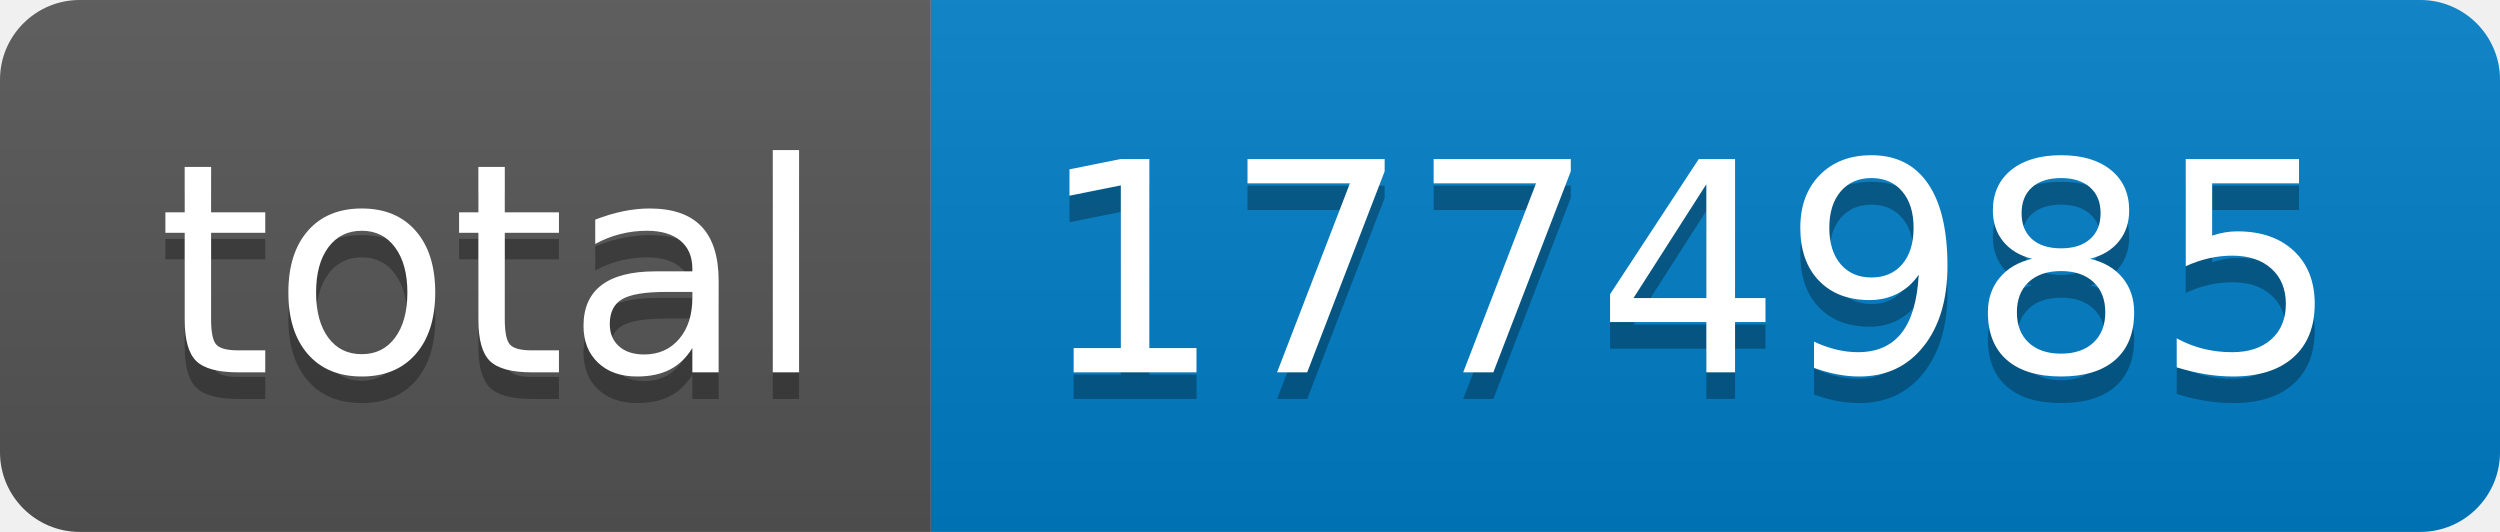
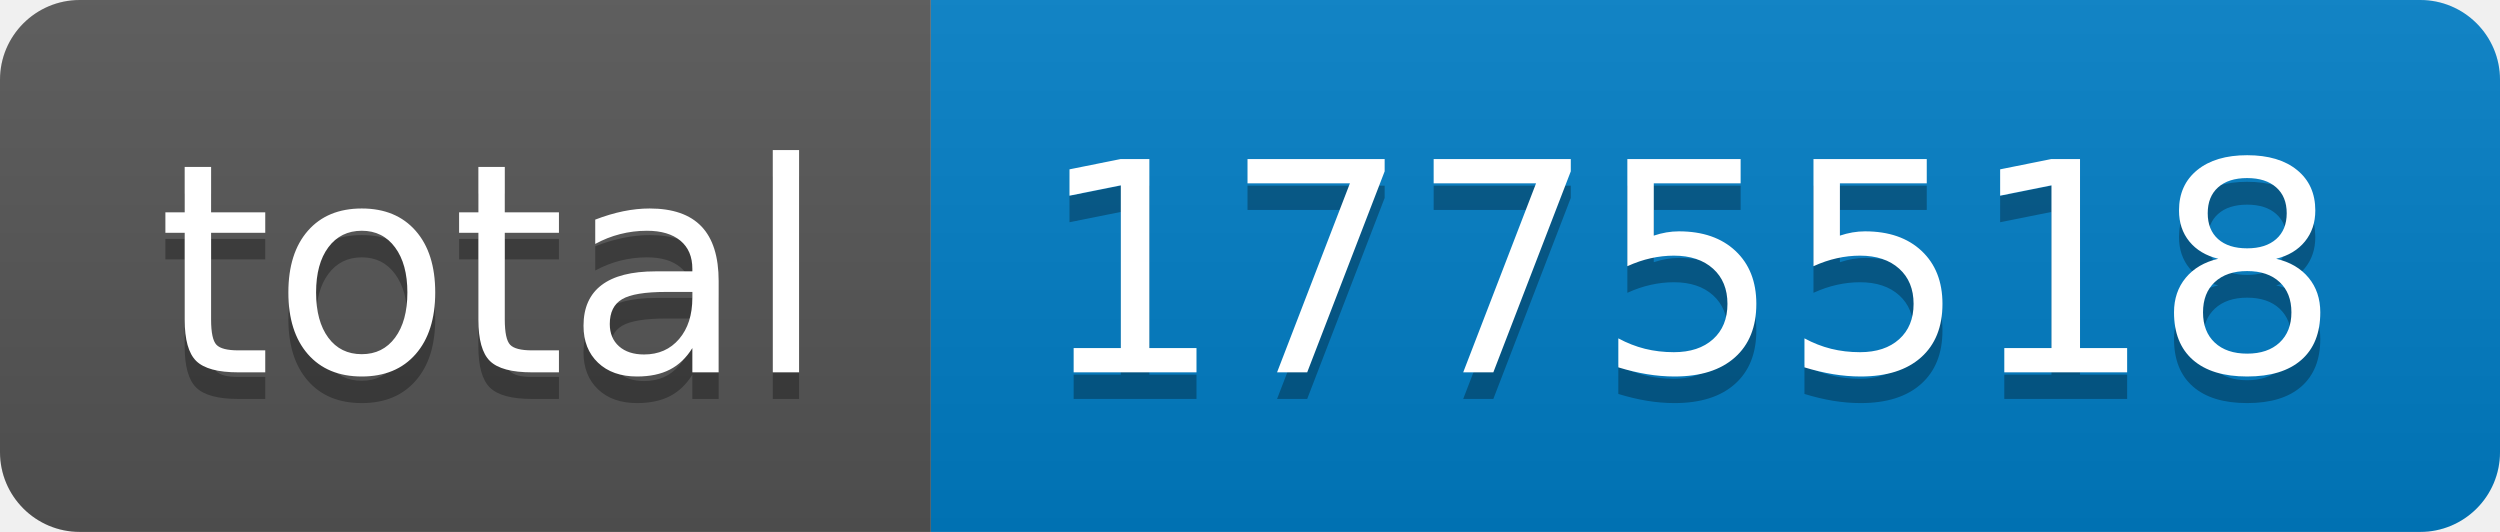
- <svg xmlns="http://www.w3.org/2000/svg" width="94" height="20" role="img" aria-label="total: 1774985">
+ <svg xmlns="http://www.w3.org/2000/svg" width="94" height="20" role="img" aria-label="total: 1775518">
  <linearGradient id="s" x2="0" y2="100%">
    <stop offset="0" stop-color="#bbb" stop-opacity=".1" />
    <stop offset="1" stop-opacity=".1" />
  </linearGradient>
  <clipPath id="r">
    <rect width="94" height="20" rx="3" fill="#fff" />
  </clipPath>
  <g clip-path="url(#r)">
    <rect width="35" height="20" fill="#555" />
    <rect x="35" width="59" height="20" fill="#007ec6" />
    <rect width="94" height="20" fill="url(#s)" />
  </g>
  <g fill="#fff" text-anchor="middle" font-family="Verdana,Geneva,DejaVu Sans,sans-serif" text-rendering="geometricPrecision" font-size="110">
    <text aria-hidden="true" x="185" y="150" fill="#010101" fill-opacity=".3" transform="scale(.1)" textLength="250">total</text>
    <text x="185" y="140" transform="scale(.1)" fill="#fff" textLength="250">total</text>
-     <text aria-hidden="true" x="635" y="150" fill="#010101" fill-opacity=".3" transform="scale(.1)" textLength="490">1774985</text>
-     <text x="635" y="140" transform="scale(.1)" fill="#fff" textLength="490">1774985</text>
+     <text aria-hidden="true" x="635" y="150" fill="#010101" fill-opacity=".3" transform="scale(.1)" textLength="490">1775518</text>
+     <text x="635" y="140" transform="scale(.1)" fill="#fff" textLength="490">1775518</text>
  </g>
</svg>
